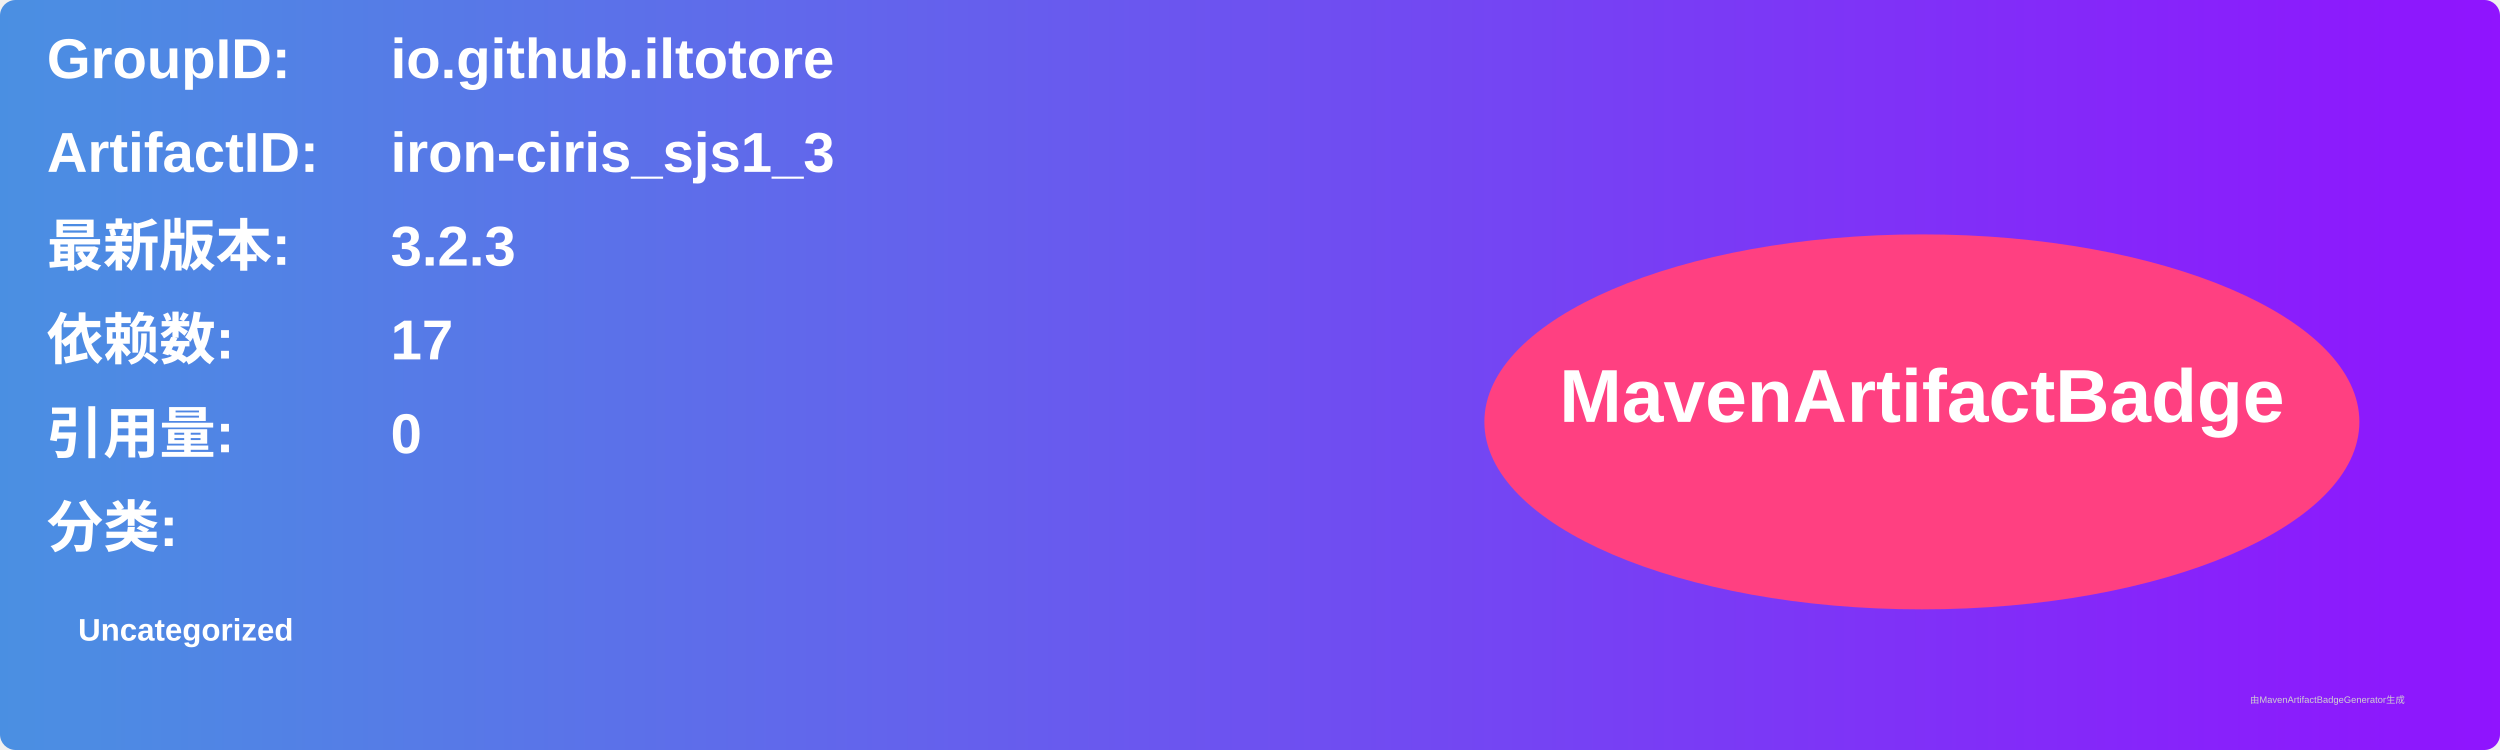
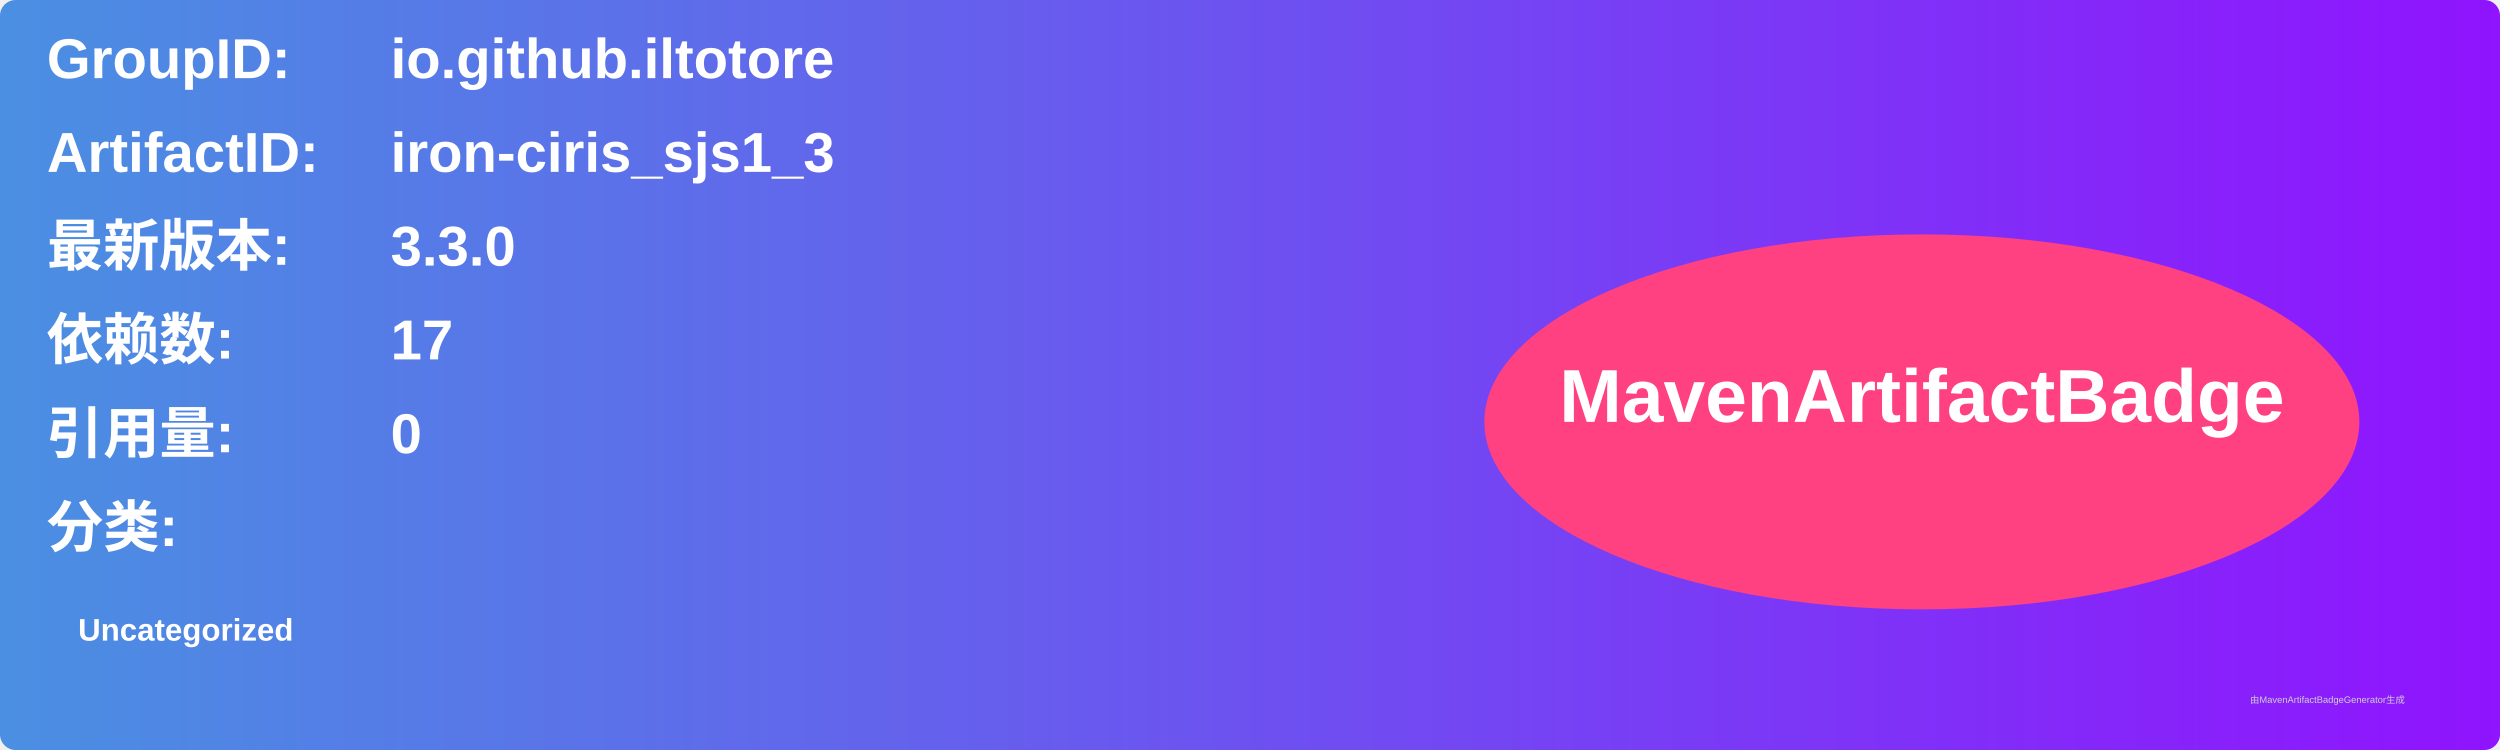
<svg xmlns="http://www.w3.org/2000/svg" width="800" height="240" viewBox="0 0 800 240">
  <linearGradient id="grad" x1="0%" y1="0%" x2="100%" y2="0%">
    <stop offset="0%" stop-color="#4a90e2" />
    <stop offset="100%" stop-color="#9013fe" />
  </linearGradient>
  <rect width="100%" height="100%" rx="5" ry="5" fill="url(#grad)" />
  <g transform="translate(15, 15)">
    <text x="0" y="10" font-family="Arial" font-size="18" fill="white" font-weight="bold" width="260">GroupID:</text>
    <text x="110" y="10" font-family="Arial" font-size="18" fill="white" font-weight="bold" width="460">io.github.iltotore</text>
    <text x="0" y="40" font-family="Arial" font-size="18" fill="white" font-weight="bold" width="260">ArtifactID:</text>
    <text x="110" y="40" font-family="Arial" font-size="18" fill="white" font-weight="bold" width="460">iron-ciris_sjs1_3</text>
    <text x="0" y="70" font-family="Arial" font-size="18" fill="white" font-weight="bold">最新版本:</text>
    <text x="110" y="70" font-family="Arial" font-size="18" fill="white" font-weight="bold">
-       <tspan font-weight="bold">3.2.3</tspan>
+       <tspan font-weight="bold">3.3.0</tspan>
    </text>
    <text x="0" y="100" font-family="Arial" font-size="18" fill="white" font-weight="bold">依赖数: </text>
    <text x="110" y="100" font-family="Arial" font-size="18" fill="white">
      <tspan font-weight="bold">17</tspan>
    </text>
    <text x="0" y="130" font-family="Arial" font-size="18" fill="white" font-weight="bold">引用量: </text>
    <text x="110" y="130" font-family="Arial" font-size="18" fill="white">
      <tspan font-weight="bold">0</tspan>
    </text>
    <text x="0" y="160" font-family="Arial" font-size="18" fill="white" font-weight="bold">分类:</text>
    <text x="10" y="190" font-family="Arial" font-size="10" fill="white">
      <tspan font-weight="bold">Uncategorized</tspan>
    </text>
    <ellipse cx="600" cy="120" rx="140" ry="60" fill="#ff4081" />
    <text x="600" y="120" text-anchor="middle" font-family="Arial" font-size="24" fill="white" font-weight="bold">MavenArtifactBadge</text>
  </g>
  <text x="720" y="225" font-family="Arial" font-size="3" fill="#d0d0d0">由MavenArtifactBadgeGenerator生成</text>
</svg>
